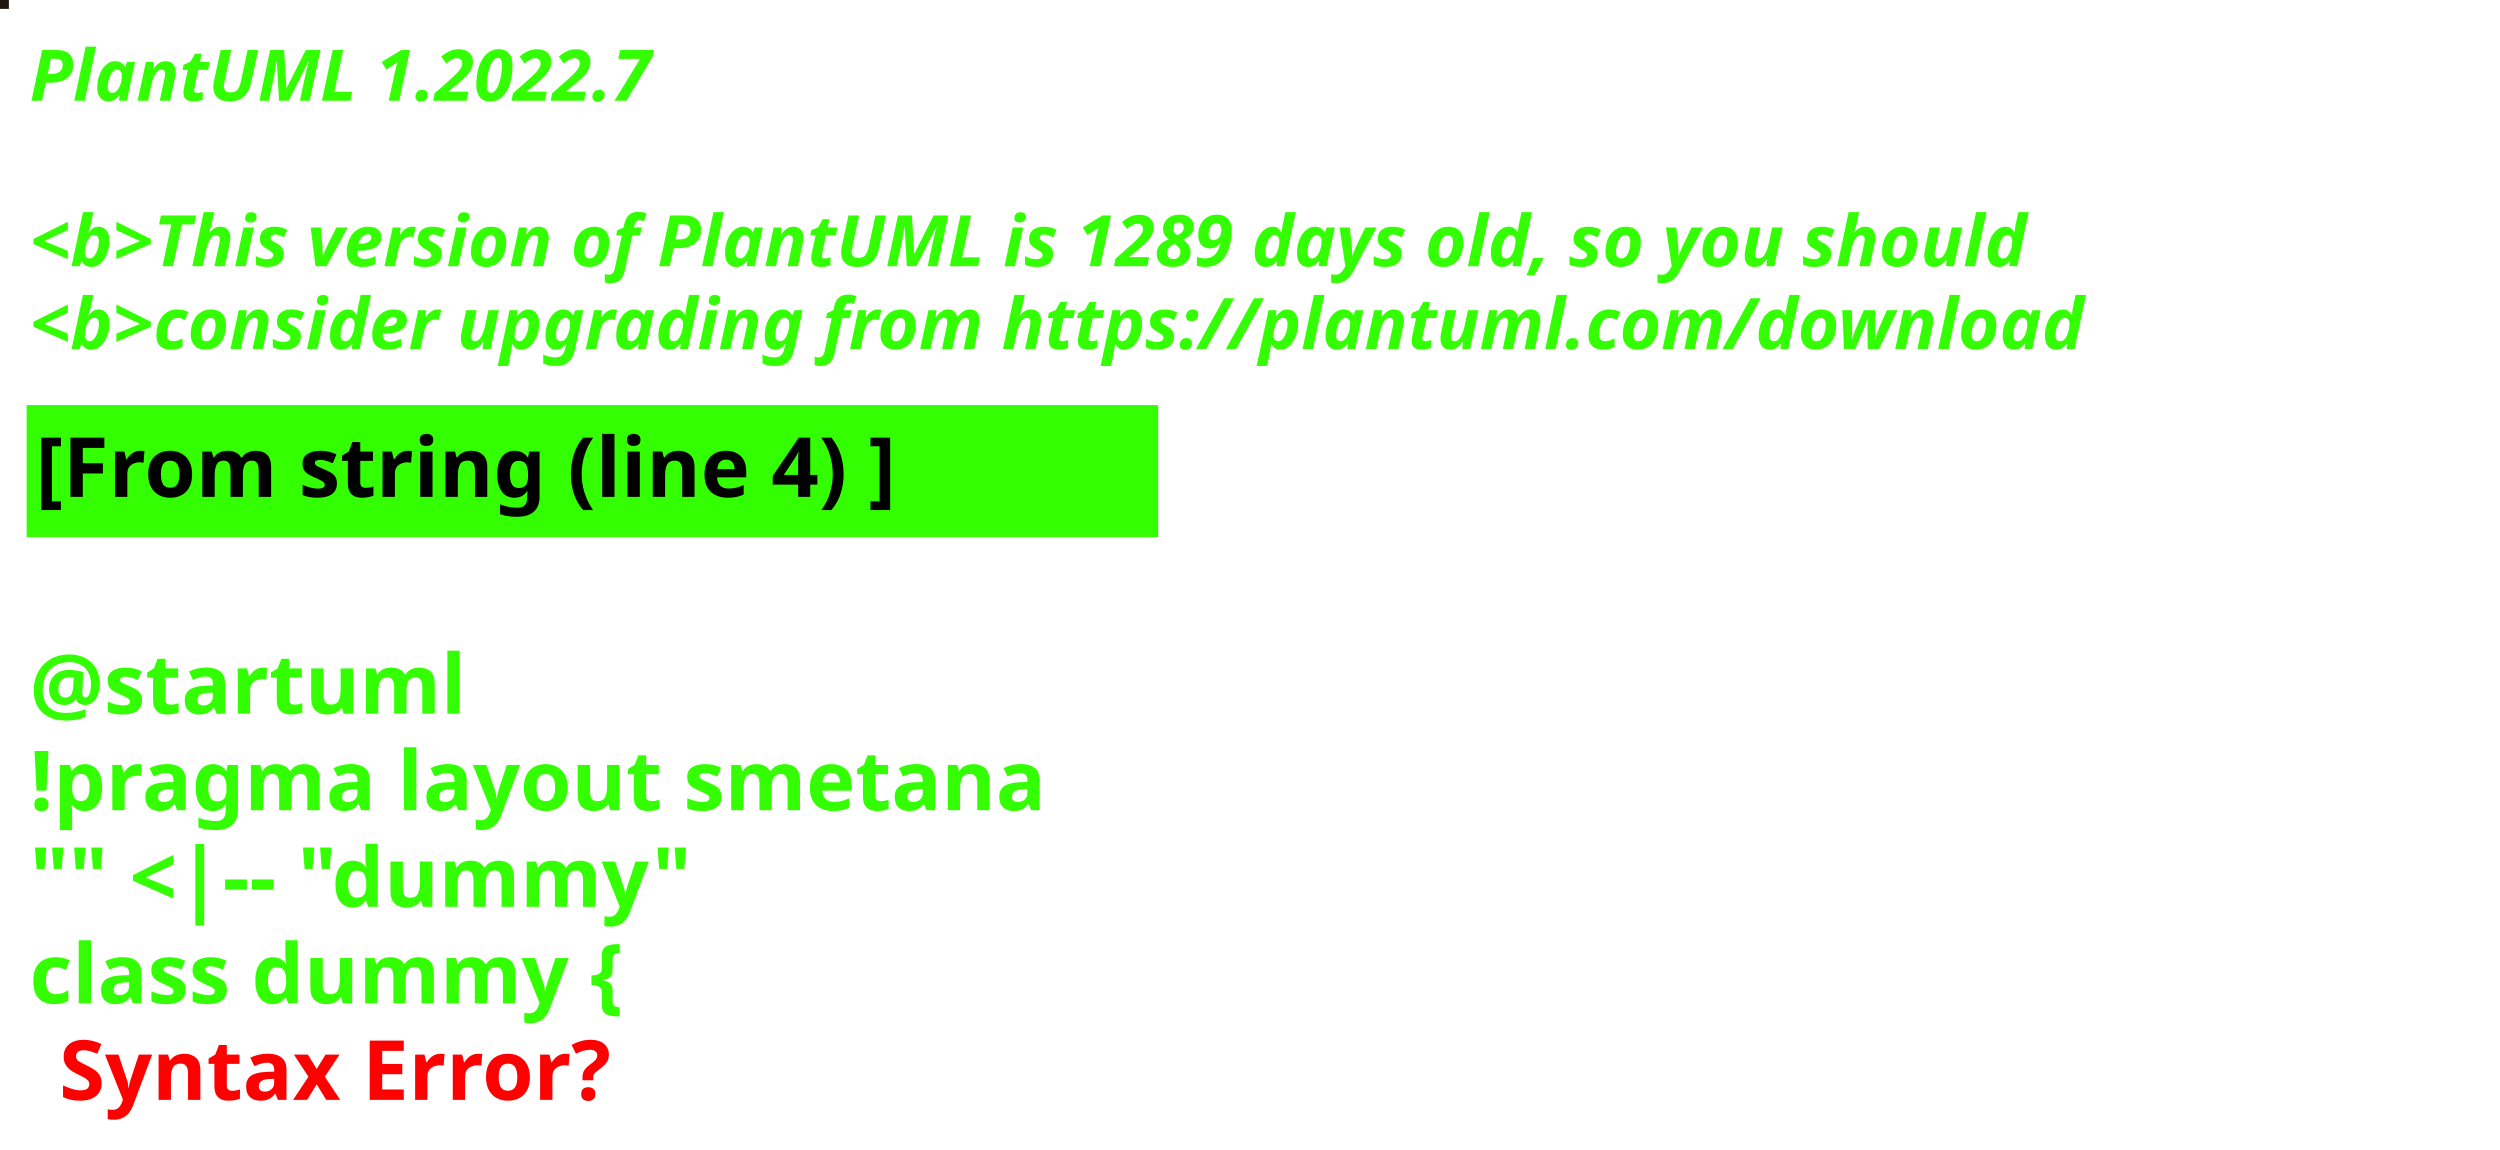
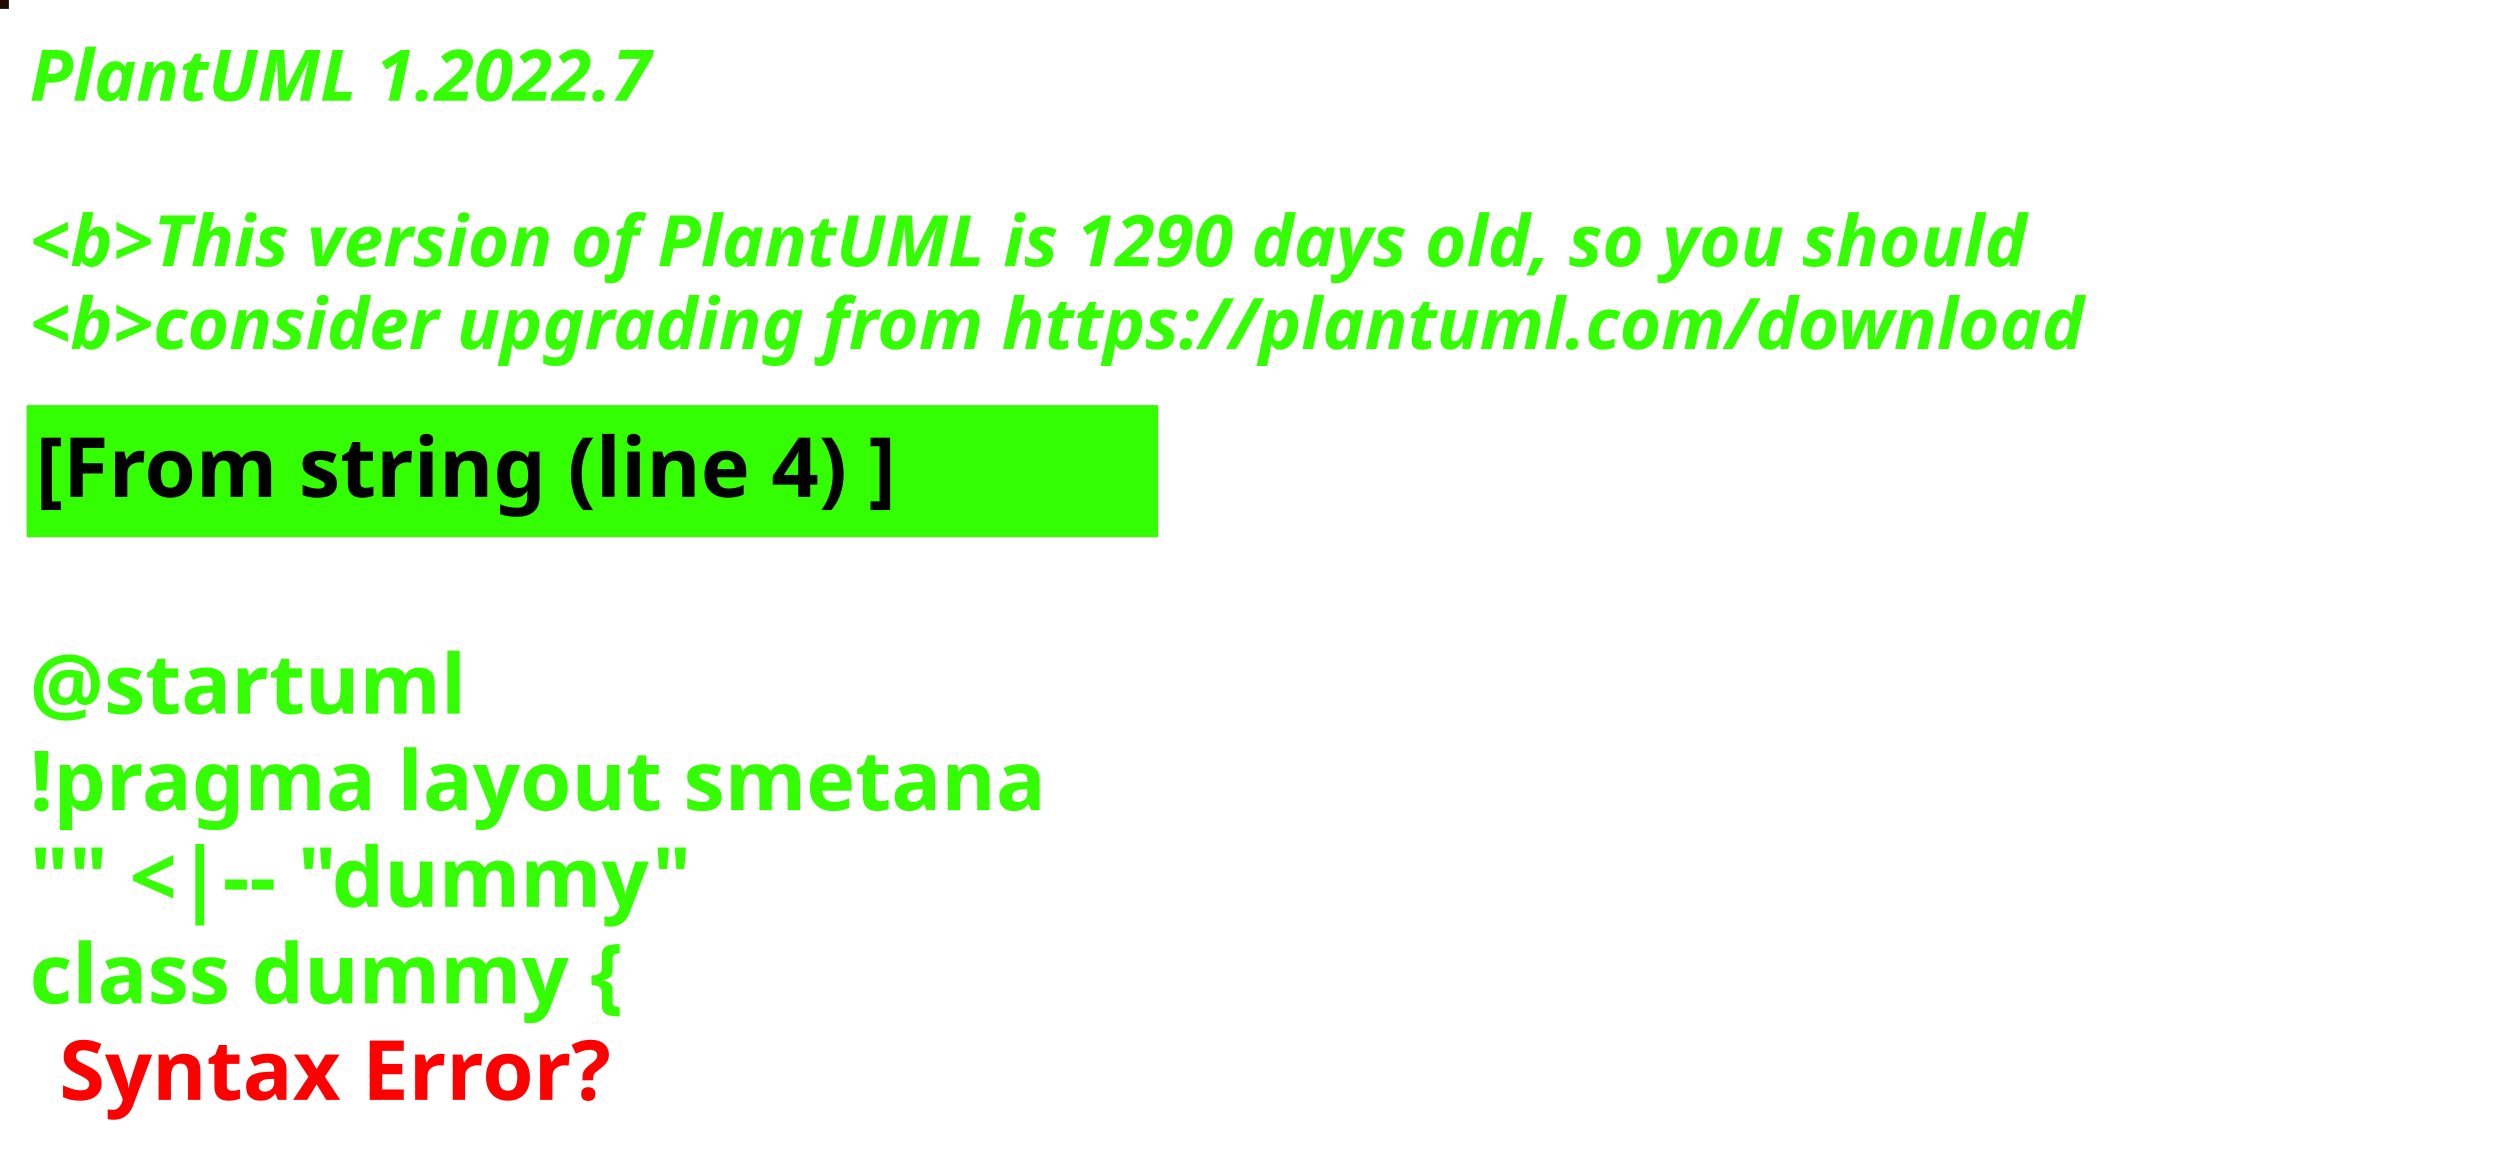
<svg xmlns="http://www.w3.org/2000/svg" contentStyleType="text/css" height="194px" preserveAspectRatio="none" style="width:422px;height:194px;background:#000000;" version="1.1" viewBox="0 0 422 194" width="422px" zoomAndPan="magnify">
  <defs />
  <g>
-     <rect fill="#23170D" height="1" style="stroke:#23170D;stroke-width:1.0;" width="1" x="0" y="0" />
+     <rect fill="#1D0D02" height="1" style="stroke:#1D0D02;stroke-width:1.0;" width="1" x="0" y="0" />
    <text fill="#33FF02" font-family="sans-serif" font-size="12" font-style="italic" font-weight="bold" lengthAdjust="spacing" textLength="127" x="5" y="17">PlantUML 1.2022.7</text>
    <text fill="#33FF02" font-family="sans-serif" font-size="12" font-style="italic" font-weight="bold" lengthAdjust="spacing" textLength="4" x="5" y="30.969"> </text>
-     <text fill="#33FF02" font-family="sans-serif" font-size="12" font-style="italic" font-weight="bold" lengthAdjust="spacing" textLength="407" x="5" y="44.938">&lt;b&gt;This version of PlantUML is 1289 days old, so you should</text>
+     <text fill="#33FF02" font-family="sans-serif" font-size="12" font-style="italic" font-weight="bold" lengthAdjust="spacing" textLength="407" x="5" y="44.938">&lt;b&gt;This version of PlantUML is 1290 days old, so you should</text>
    <text fill="#33FF02" font-family="sans-serif" font-size="12" font-style="italic" font-weight="bold" lengthAdjust="spacing" textLength="408" x="5" y="58.906">&lt;b&gt;consider upgrading from https://plantuml.com/download</text>
    <rect fill="#33FF02" height="21.297" style="stroke:#33FF02;stroke-width:1.0;" width="190" x="5" y="68.875" />
    <text fill="#000000" font-family="sans-serif" font-size="14" font-weight="bold" lengthAdjust="spacing" textLength="168" x="6" y="83.875">[From string (line 4) ]</text>
    <text fill="#33FF02" font-family="sans-serif" font-size="14" font-weight="bold" lengthAdjust="spacing" textLength="5" x="5" y="104.172"> </text>
    <text fill="#33FF02" font-family="sans-serif" font-size="14" font-weight="bold" lengthAdjust="spacing" textLength="79" x="5" y="120.469">@startuml</text>
    <text fill="#33FF02" font-family="sans-serif" font-size="14" font-weight="bold" lengthAdjust="spacing" textLength="190" x="5" y="136.766">!pragma layout smetana</text>
    <text fill="#33FF02" font-family="sans-serif" font-size="14" font-weight="bold" lengthAdjust="spacing" textLength="124" x="5" y="153.062">"" &lt;|-- "dummy"</text>
    <text fill="#33FF02" font-family="sans-serif" font-size="14" font-weight="bold" lengthAdjust="spacing" text-decoration="wavy underline" textLength="117" x="5" y="169.359">class dummy {</text>
    <text fill="#FF0000" font-family="sans-serif" font-size="14" font-weight="bold" lengthAdjust="spacing" textLength="106" x="10" y="185.656">Syntax Error?</text>
  </g>
</svg>
